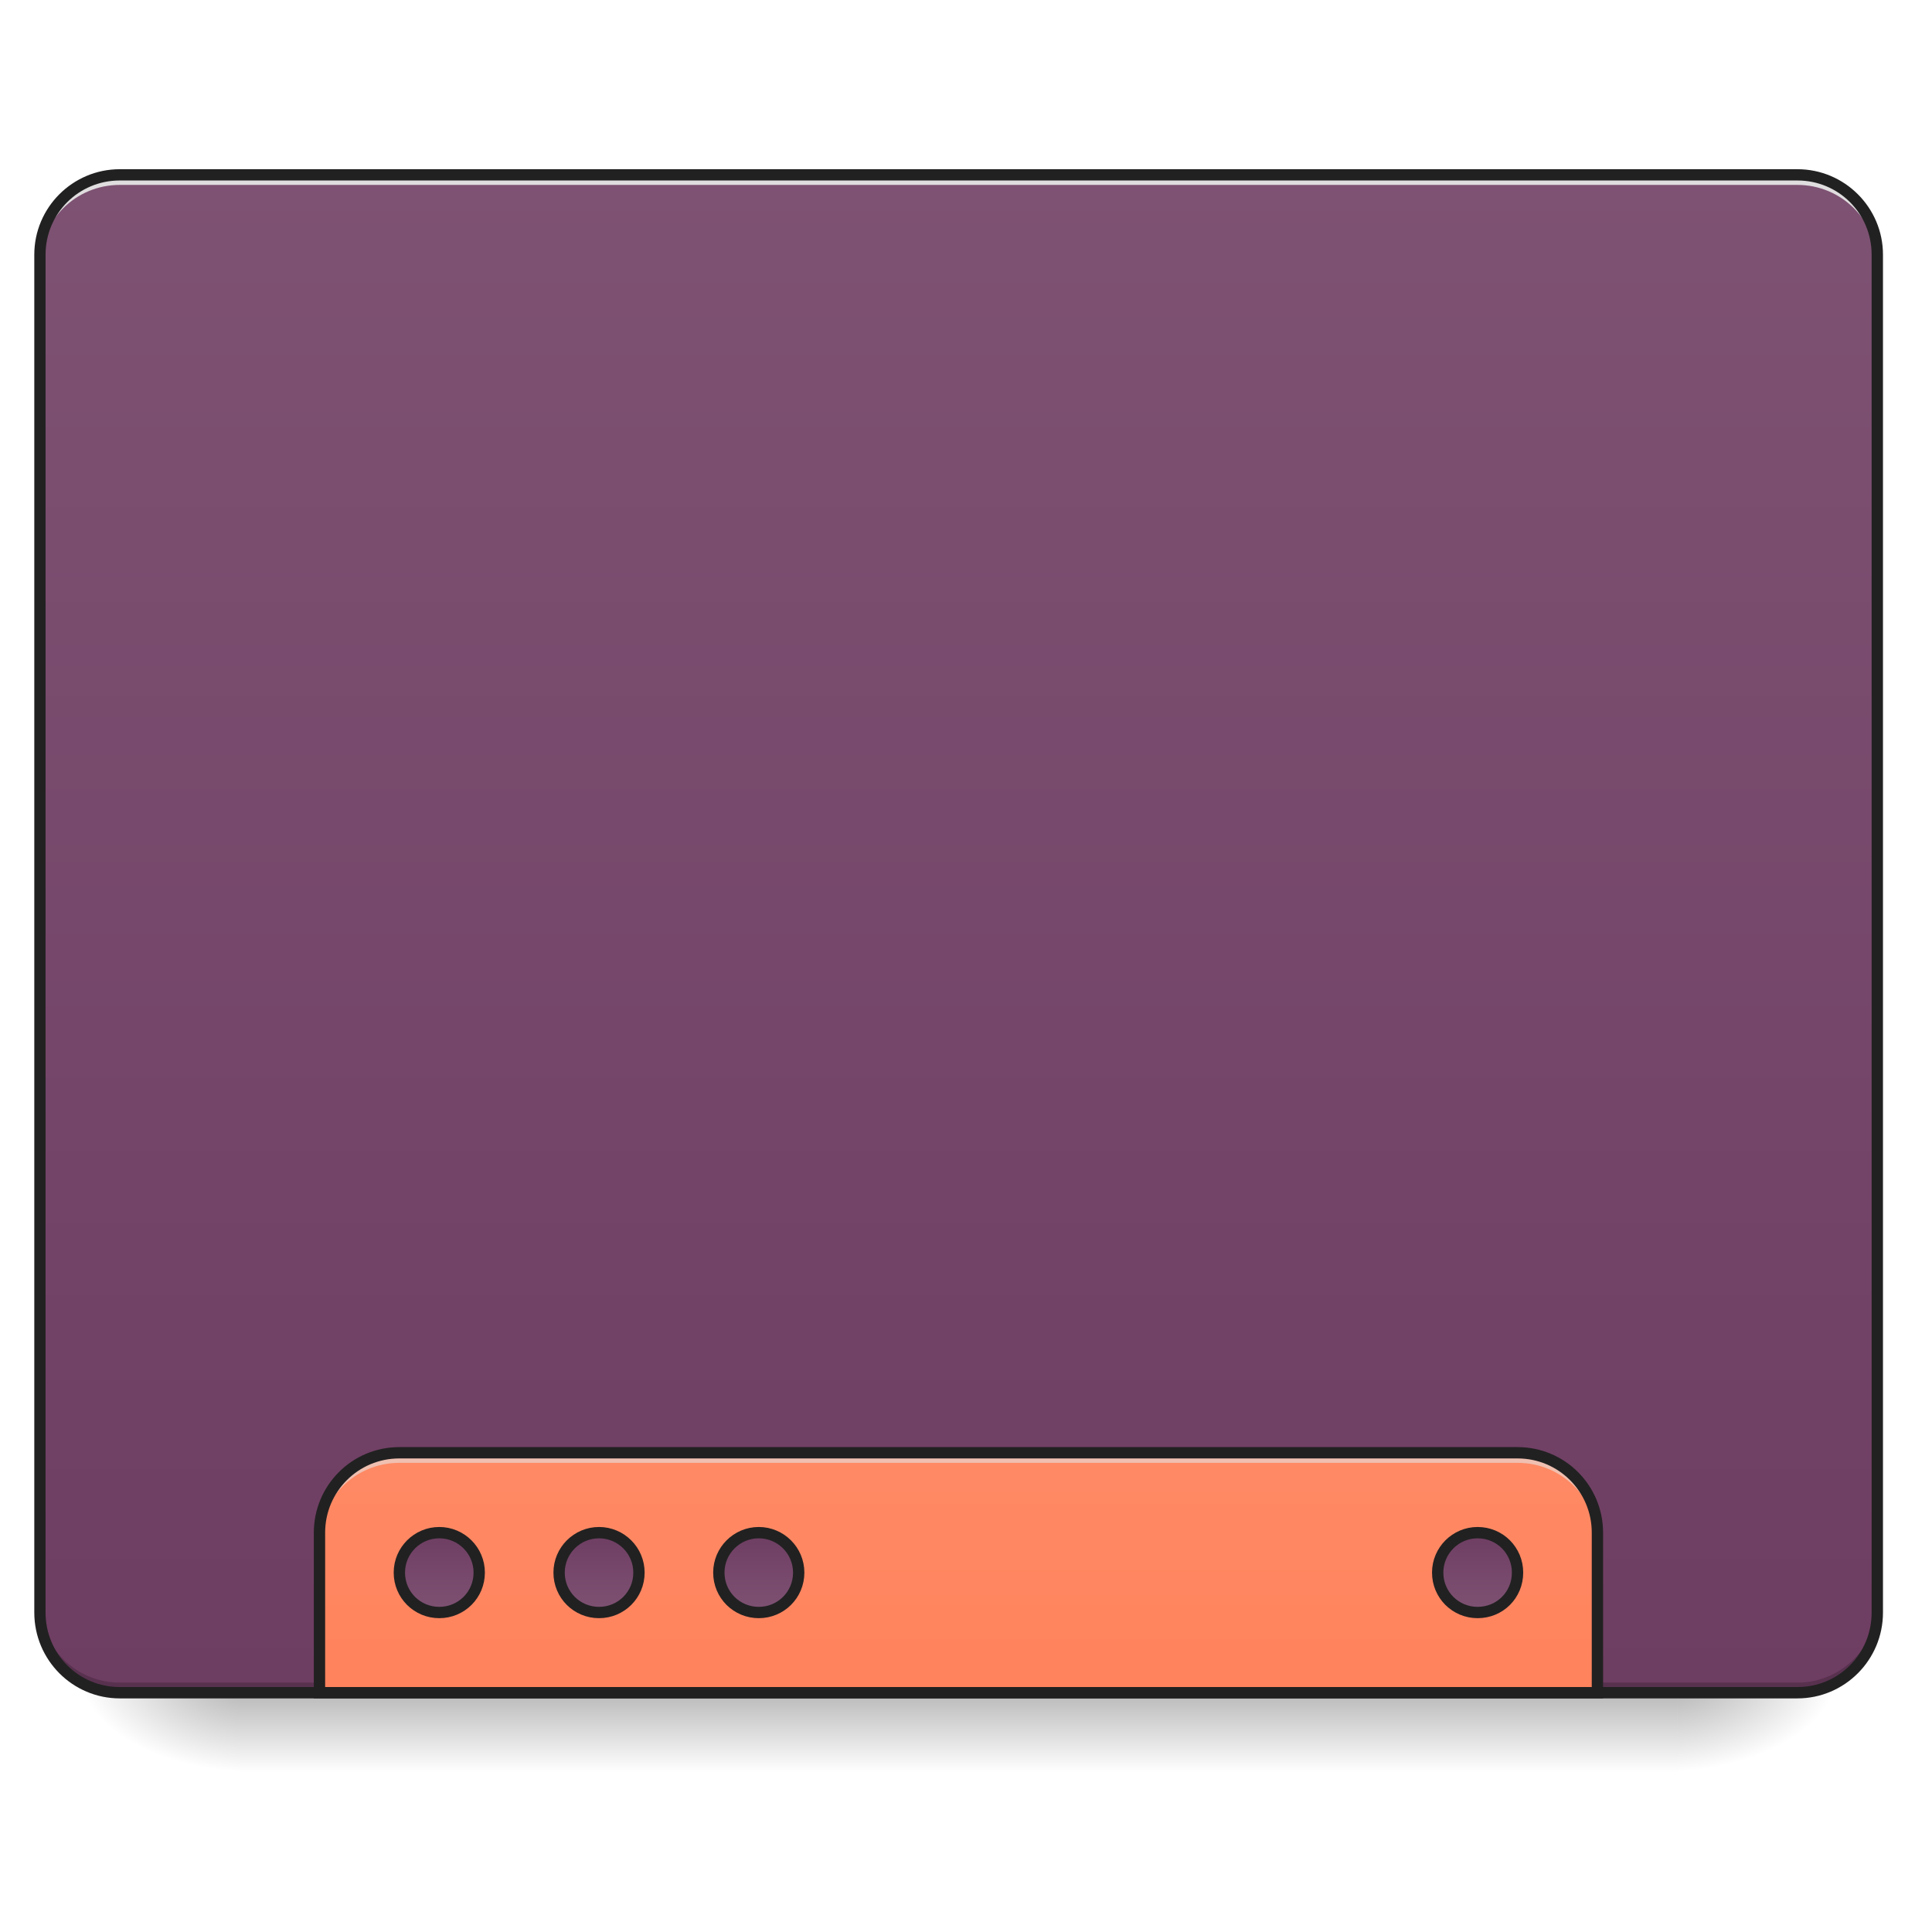
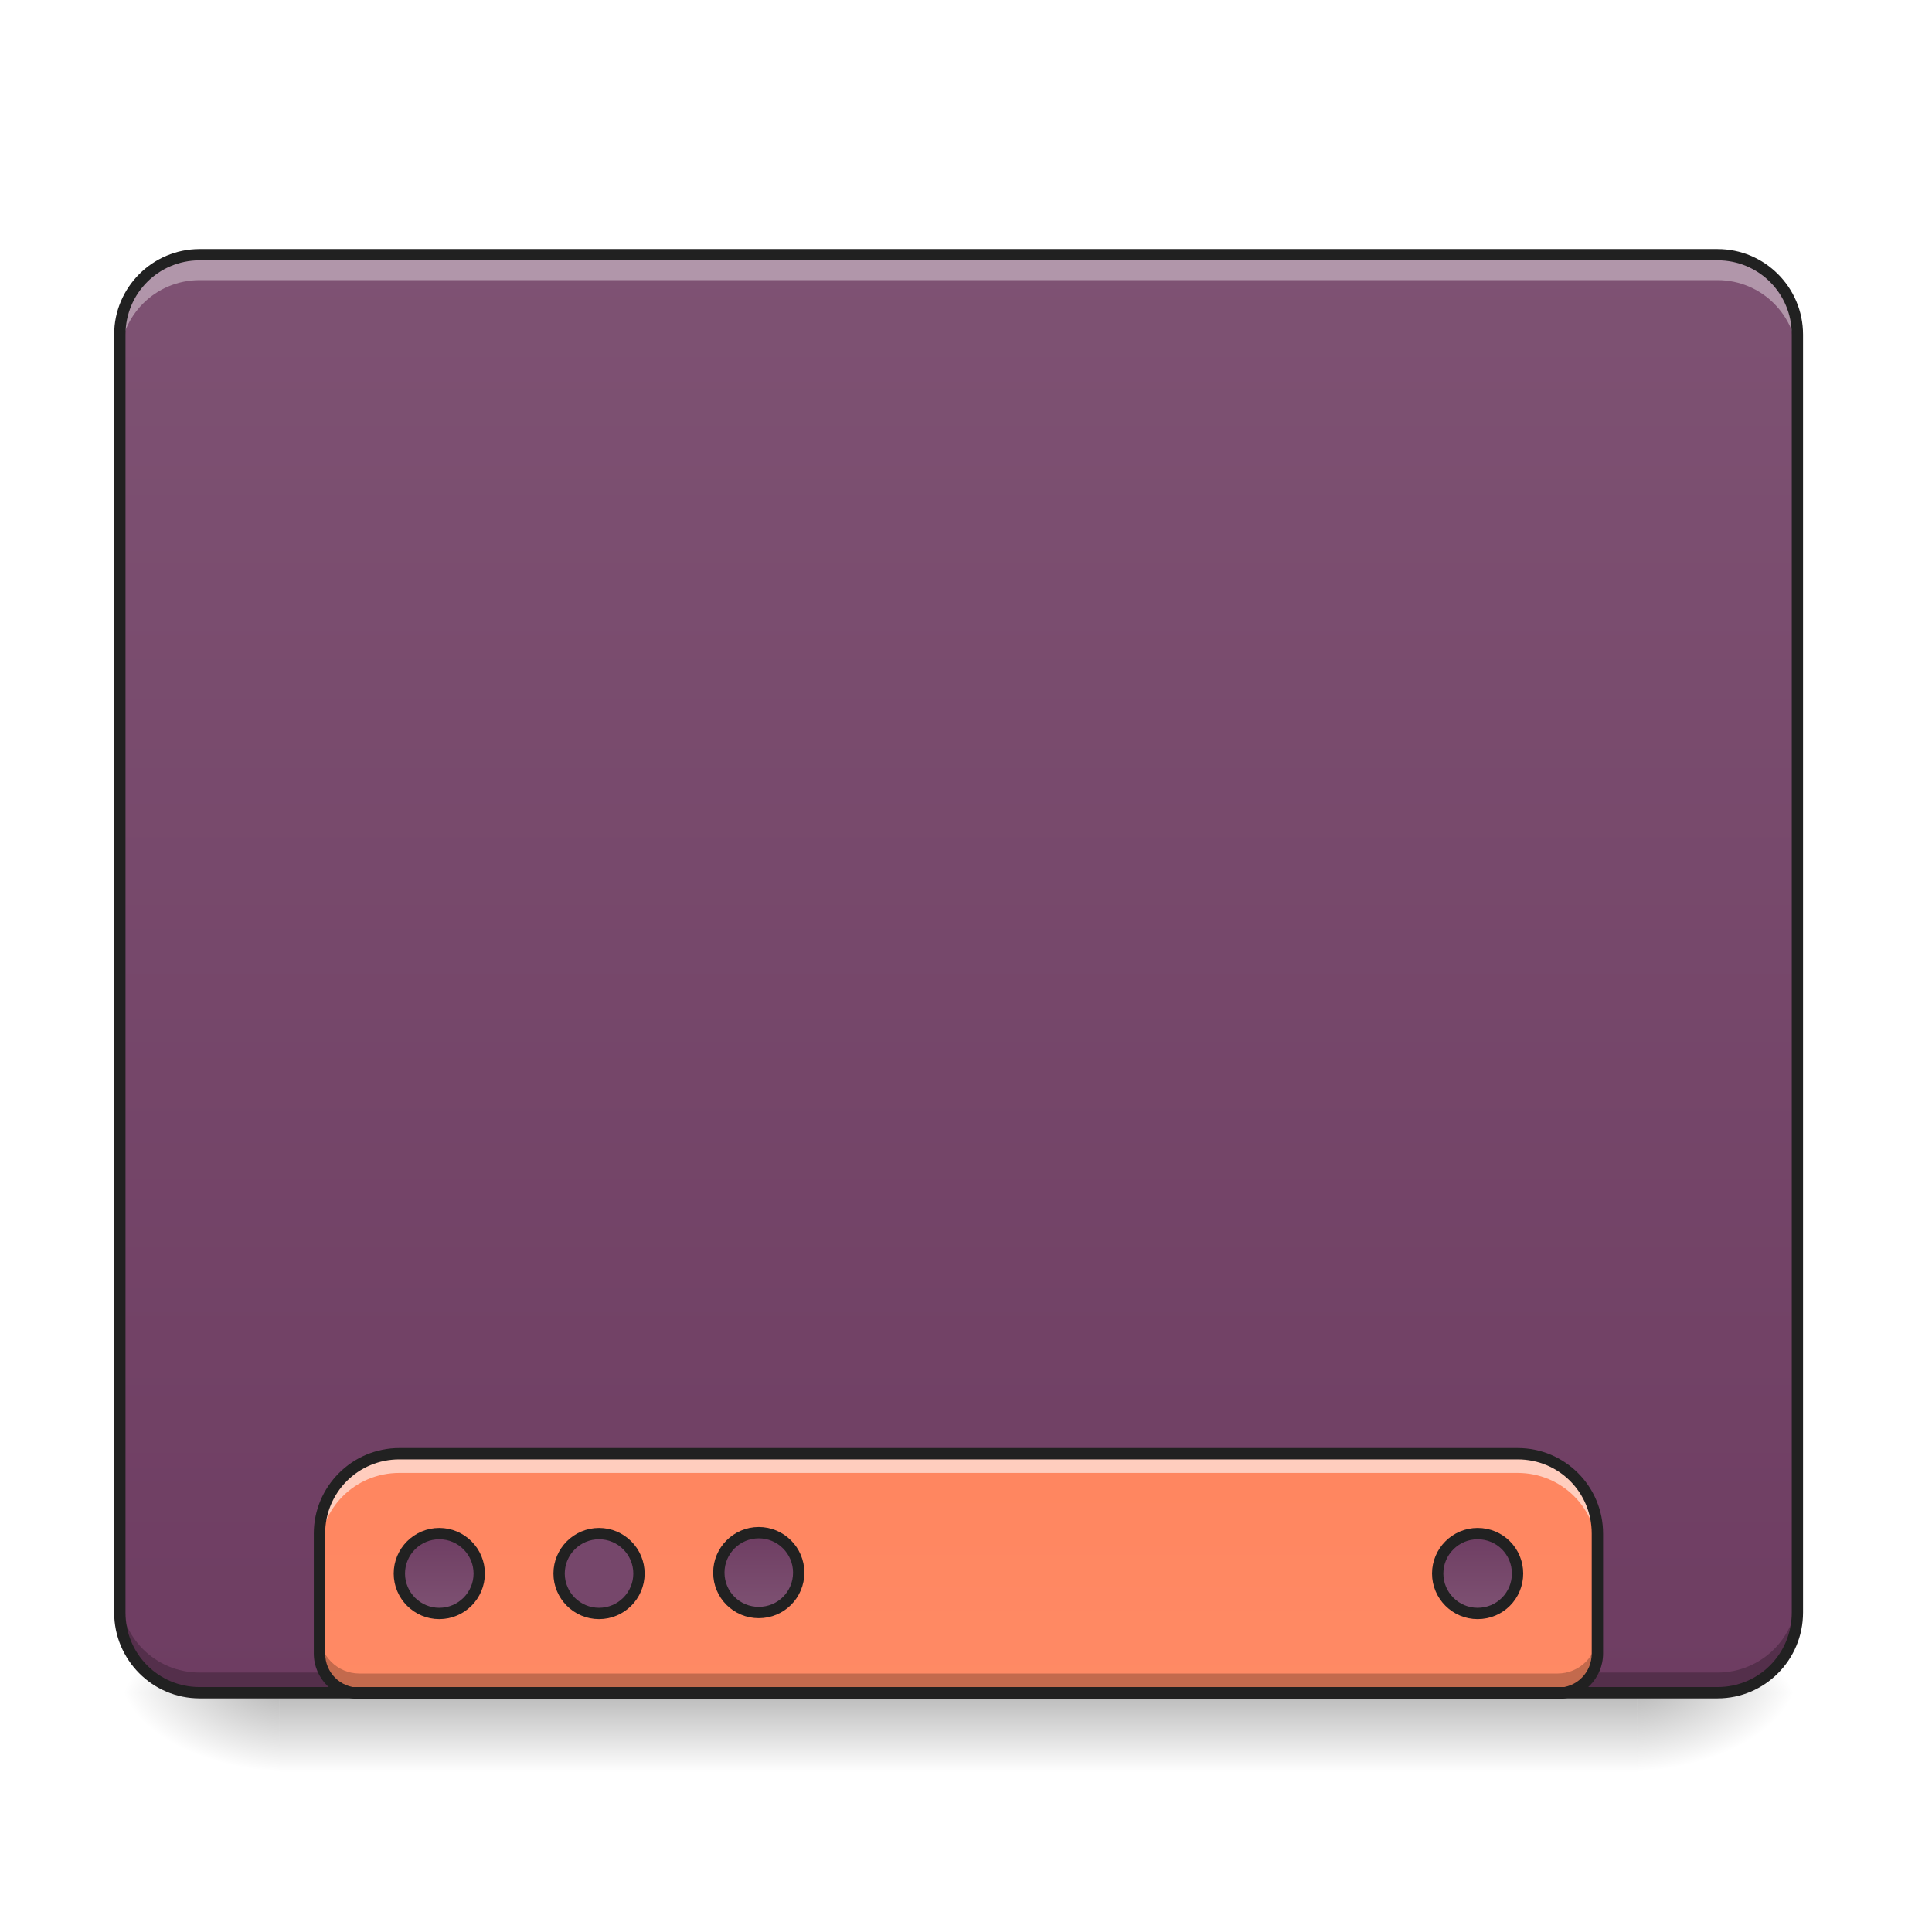
<svg xmlns="http://www.w3.org/2000/svg" width="24pt" height="24pt" viewBox="0 0 24 24" version="1.1">
  <defs>
    <linearGradient id="linear0" gradientUnits="userSpaceOnUse" x1="254" y1="233.5" x2="254" y2="254.667" gradientTransform="matrix(0.0468795,0,0,0.0468795,-0.0000028613,10.07909)">
      <stop offset="0" style="stop-color:rgb(0%,0%,0%);stop-opacity:0.275;" />
      <stop offset="1" style="stop-color:rgb(0%,0%,0%);stop-opacity:0;" />
    </linearGradient>
-     <radialGradient id="radial0" gradientUnits="userSpaceOnUse" cx="450.909" cy="189.579" fx="450.909" fy="189.579" r="21.167" gradientTransform="matrix(0.000000130628,-0.0585994,-0.105479,-0.0000000761539,40.58641,47.6965)">
+     <radialGradient id="radial0" gradientUnits="userSpaceOnUse" cx="450.909" cy="189.579" fx="450.909" fy="189.579" r="21.167" gradientTransform="matrix(0.000000130628,-0.0585994,-0.105479,-0.0000000761539,40.09027,47.6965)">
      <stop offset="0" style="stop-color:rgb(0%,0%,0%);stop-opacity:0.314;" />
      <stop offset="0.222" style="stop-color:rgb(0%,0%,0%);stop-opacity:0.275;" />
      <stop offset="1" style="stop-color:rgb(0%,0%,0%);stop-opacity:0;" />
    </radialGradient>
-     <radialGradient id="radial1" gradientUnits="userSpaceOnUse" cx="450.909" cy="189.579" fx="450.909" fy="189.579" r="21.167" gradientTransform="matrix(-0.000000130628,0.0585994,0.105479,0.0000000761539,-16.77163,-5.645609)">
+     <radialGradient id="radial1" gradientUnits="userSpaceOnUse" cx="450.909" cy="189.579" fx="450.909" fy="189.579" r="21.167" gradientTransform="matrix(-0.000000130628,0.0585994,0.105479,0.0000000761539,-16.2755,-5.645611)">
      <stop offset="0" style="stop-color:rgb(0%,0%,0%);stop-opacity:0.314;" />
      <stop offset="0.222" style="stop-color:rgb(0%,0%,0%);stop-opacity:0.275;" />
      <stop offset="1" style="stop-color:rgb(0%,0%,0%);stop-opacity:0;" />
    </radialGradient>
-     <radialGradient id="radial2" gradientUnits="userSpaceOnUse" cx="450.909" cy="189.579" fx="450.909" fy="189.579" r="21.167" gradientTransform="matrix(-0.000000130628,-0.0585994,0.105479,-0.0000000761539,-16.77163,47.6965)">
+     <radialGradient id="radial2" gradientUnits="userSpaceOnUse" cx="450.909" cy="189.579" fx="450.909" fy="189.579" r="21.167" gradientTransform="matrix(-0.000000130628,-0.0585994,0.105479,-0.0000000761539,-16.2755,47.6965)">
      <stop offset="0" style="stop-color:rgb(0%,0%,0%);stop-opacity:0.314;" />
      <stop offset="0.222" style="stop-color:rgb(0%,0%,0%);stop-opacity:0.275;" />
      <stop offset="1" style="stop-color:rgb(0%,0%,0%);stop-opacity:0;" />
    </radialGradient>
-     <radialGradient id="radial3" gradientUnits="userSpaceOnUse" cx="450.909" cy="189.579" fx="450.909" fy="189.579" r="21.167" gradientTransform="matrix(0.000000130628,0.0585994,-0.105479,0.0000000761539,40.58641,-5.64561)">
+     <radialGradient id="radial3" gradientUnits="userSpaceOnUse" cx="450.909" cy="189.579" fx="450.909" fy="189.579" r="21.167" gradientTransform="matrix(0.000000130628,0.0585994,-0.105479,0.0000000761539,40.09027,-5.645611)">
      <stop offset="0" style="stop-color:rgb(0%,0%,0%);stop-opacity:0.314;" />
      <stop offset="0.222" style="stop-color:rgb(0%,0%,0%);stop-opacity:0.275;" />
      <stop offset="1" style="stop-color:rgb(0%,0%,0%);stop-opacity:0;" />
    </radialGradient>
-     <linearGradient id="linear1" gradientUnits="userSpaceOnUse" x1="341.072" y1="-141.415" x2="341.072" y2="-25.792" gradientTransform="matrix(0.0565122,0,0,0.163059,-4.39051,25.23101)">
+     <linearGradient id="linear1" gradientUnits="userSpaceOnUse" x1="288.396" y1="-135.329" x2="288.396" y2="-25.792" gradientTransform="matrix(0.0565122,0,0,0.163059,-4.39051,25.23101)">
      <stop offset="0" style="stop-color:rgb(49.412%,32.157%,45.098%);stop-opacity:1;" />
      <stop offset="1" style="stop-color:rgb(43.137%,23.922%,38.431%);stop-opacity:1;" />
    </linearGradient>
-     <linearGradient id="linear2" gradientUnits="userSpaceOnUse" x1="960" y1="1455.118" x2="960" y2="2335.118" gradientTransform="matrix(0.0124035,0,0,0.0124035,0,0)">
+     <linearGradient id="linear2" gradientUnits="userSpaceOnUse" x1="1120" y1="1695.118" x2="1120" y2="255.118" gradientTransform="matrix(0.0124035,0,0,0.0124035,0,0.0102592)">
      <stop offset="0" style="stop-color:rgb(100%,54.118%,39.608%);stop-opacity:1;" />
      <stop offset="1" style="stop-color:rgb(100%,43.922%,26.275%);stop-opacity:1;" />
    </linearGradient>
-     <linearGradient id="linear3" gradientUnits="userSpaceOnUse" x1="444.5" y1="185.875" x2="444.5" y2="148.833" gradientTransform="matrix(0.5,0,0,0.571428,-105.8335,106.1191)">
+     <linearGradient id="linear3" gradientUnits="userSpaceOnUse" x1="444.5" y1="185.875" x2="444.5" y2="148.833" gradientTransform="matrix(0.5,0,0,0.571428,-105.8335,106.3379)">
      <stop offset="0" style="stop-color:rgb(49.412%,32.157%,45.098%);stop-opacity:1;" />
      <stop offset="1" style="stop-color:rgb(43.137%,23.922%,38.431%);stop-opacity:1;" />
    </linearGradient>
-     <linearGradient id="linear4" gradientUnits="userSpaceOnUse" x1="444.5" y1="185.875" x2="444.5" y2="148.833" gradientTransform="matrix(0.5,0,0,0.571428,-63.50011,106.1191)">
+     <linearGradient id="linear4" gradientUnits="userSpaceOnUse" x1="444.5" y1="185.875" x2="444.5" y2="148.833" gradientTransform="matrix(0.5,0,0,0.571428,-21.16681,106.1191)">
      <stop offset="0" style="stop-color:rgb(49.412%,32.157%,45.098%);stop-opacity:1;" />
      <stop offset="1" style="stop-color:rgb(43.137%,23.922%,38.431%);stop-opacity:1;" />
    </linearGradient>
-     <linearGradient id="linear5" gradientUnits="userSpaceOnUse" x1="444.5" y1="185.875" x2="444.5" y2="148.833" gradientTransform="matrix(0.5,0,0,0.571428,-21.1668,106.1191)">
-       <stop offset="0" style="stop-color:rgb(49.412%,32.157%,45.098%);stop-opacity:1;" />
-       <stop offset="1" style="stop-color:rgb(43.137%,23.922%,38.431%);stop-opacity:1;" />
-     </linearGradient>
-     <linearGradient id="linear6" gradientUnits="userSpaceOnUse" x1="444.5" y1="185.875" x2="444.5" y2="148.833" gradientTransform="matrix(0.5,0,0,0.571428,169.3332,106.1191)">
+     <linearGradient id="linear5" gradientUnits="userSpaceOnUse" x1="444.5" y1="185.875" x2="444.5" y2="148.833" gradientTransform="matrix(0.5,0,0,0.571428,169.3332,106.3379)">
      <stop offset="0" style="stop-color:rgb(49.412%,32.157%,45.098%);stop-opacity:1;" />
      <stop offset="1" style="stop-color:rgb(43.137%,23.922%,38.431%);stop-opacity:1;" />
    </linearGradient>
  </defs>
  <g id="surface1">
-     <path style=" stroke:none;fill-rule:nonzero;fill:url(#linear0);" d="M 2.977 21.027 L 20.84 21.027 L 20.84 22.02 L 2.977 22.02 Z M 2.977 21.027 " />
-     <path style=" stroke:none;fill-rule:nonzero;fill:url(#radial0);" d="M 20.84 21.027 L 22.824 21.027 L 22.824 20.031 L 20.84 20.031 Z M 20.84 21.027 " />
-     <path style=" stroke:none;fill-rule:nonzero;fill:url(#radial1);" d="M 2.977 21.027 L 0.992 21.027 L 0.992 22.02 L 2.977 22.02 Z M 2.977 21.027 " />
-     <path style=" stroke:none;fill-rule:nonzero;fill:url(#radial2);" d="M 2.977 21.027 L 0.992 21.027 L 0.992 20.031 L 2.977 20.031 Z M 2.977 21.027 " />
-     <path style=" stroke:none;fill-rule:nonzero;fill:url(#radial3);" d="M 20.84 21.027 L 22.824 21.027 L 22.824 22.02 L 20.84 22.02 Z M 20.84 21.027 " />
-     <path style=" stroke:none;fill-rule:nonzero;fill:url(#linear1);" d="M 1.488 2.172 L 22.328 2.172 C 22.875 2.172 23.32 2.617 23.32 3.164 L 23.32 20.031 C 23.32 20.582 22.875 21.027 22.328 21.027 L 1.488 21.027 C 0.941 21.027 0.496 20.582 0.496 20.031 L 0.496 3.164 C 0.496 2.617 0.941 2.172 1.488 2.172 Z M 1.488 2.172 " />
-     <path style=" stroke:none;fill-rule:nonzero;fill:rgb(0%,0%,0%);fill-opacity:0.196;" d="M 1.488 21.027 C 0.938 21.027 0.496 20.582 0.496 20.031 L 0.496 19.91 C 0.496 20.457 0.938 20.902 1.488 20.902 L 22.328 20.902 C 22.875 20.902 23.32 20.457 23.32 19.91 L 23.32 20.031 C 23.32 20.582 22.875 21.027 22.328 21.027 Z M 1.488 21.027 " />
-     <path style=" stroke:none;fill-rule:nonzero;fill:rgb(90.196%,90.196%,90.196%);fill-opacity:0.937;" d="M 1.488 2.172 C 0.938 2.172 0.496 2.613 0.496 3.164 L 0.496 3.289 C 0.496 2.738 0.938 2.297 1.488 2.297 L 22.328 2.297 C 22.875 2.297 23.32 2.738 23.32 3.289 L 23.32 3.164 C 23.32 2.613 22.875 2.172 22.328 2.172 Z M 1.488 2.172 " />
-     <path style=" stroke:none;fill-rule:nonzero;fill:rgb(12.941%,12.941%,12.941%);fill-opacity:1;" d="M 1.488 2.102 C 0.902 2.102 0.426 2.578 0.426 3.164 L 0.426 20.031 C 0.426 20.621 0.902 21.098 1.488 21.098 L 22.328 21.098 C 22.914 21.098 23.391 20.621 23.391 20.031 L 23.391 3.164 C 23.391 2.578 22.914 2.102 22.328 2.102 Z M 1.488 2.242 L 22.328 2.242 C 22.84 2.242 23.25 2.652 23.25 3.164 L 23.25 20.031 C 23.25 20.547 22.84 20.957 22.328 20.957 L 1.488 20.957 C 0.977 20.957 0.566 20.547 0.566 20.031 L 0.566 3.164 C 0.566 2.652 0.977 2.242 1.488 2.242 Z M 1.488 2.242 " />
-     <path style=" stroke:none;fill-rule:nonzero;fill:url(#linear2);" d="M 4.961 18.047 C 4.41 18.047 3.969 18.492 3.969 19.039 L 3.969 21.027 L 19.844 21.027 L 19.844 19.039 C 19.844 18.492 19.402 18.047 18.852 18.047 Z M 4.961 18.047 " />
-     <path style=" stroke:none;fill-rule:nonzero;fill:rgb(90.196%,90.196%,90.196%);fill-opacity:0.588;" d="M 4.961 18.047 C 4.41 18.047 3.969 18.492 3.969 19.039 L 3.969 19.164 C 3.969 18.613 4.41 18.172 4.961 18.172 L 18.852 18.172 C 19.402 18.172 19.844 18.613 19.844 19.164 L 19.844 19.039 C 19.844 18.492 19.402 18.047 18.852 18.047 Z M 4.961 18.047 " />
-     <path style="fill:none;stroke-width:11.339;stroke-linecap:round;stroke-linejoin:miter;stroke:rgb(12.941%,12.941%,12.941%);stroke-opacity:1;stroke-miterlimit:4;" d="M 399.962 1454.979 C 355.557 1454.979 319.969 1490.881 319.969 1534.972 L 319.969 1695.271 L 1599.847 1695.271 L 1599.847 1534.972 C 1599.847 1490.881 1564.26 1454.979 1519.855 1454.979 Z M 399.962 1454.979 " transform="matrix(0.0124035,0,0,0.0124035,0,0)" />
-     <path style="fill-rule:nonzero;fill:url(#linear3);stroke-width:3;stroke-linecap:round;stroke-linejoin:miter;stroke:rgb(12.941%,12.941%,12.941%);stroke-opacity:1;stroke-miterlimit:4;" d="M 116.406 191.128 C 122.238 191.128 126.988 195.877 126.988 201.71 C 126.988 207.626 122.238 212.293 116.406 212.293 C 110.573 212.293 105.823 207.626 105.823 201.71 C 105.823 195.877 110.573 191.128 116.406 191.128 Z M 116.406 191.128 " transform="matrix(0.0468795,0,0,0.0468795,0,10.07909)" />
-     <path style="fill-rule:nonzero;fill:url(#linear4);stroke-width:3;stroke-linecap:round;stroke-linejoin:miter;stroke:rgb(12.941%,12.941%,12.941%);stroke-opacity:1;stroke-miterlimit:4;" d="M 158.735 191.128 C 164.568 191.128 169.317 195.877 169.317 201.71 C 169.317 207.626 164.568 212.293 158.735 212.293 C 152.902 212.293 148.153 207.626 148.153 201.71 C 148.153 195.877 152.902 191.128 158.735 191.128 Z M 158.735 191.128 " transform="matrix(0.0468795,0,0,0.0468795,0,10.07909)" />
-     <path style="fill-rule:nonzero;fill:url(#linear5);stroke-width:3;stroke-linecap:round;stroke-linejoin:miter;stroke:rgb(12.941%,12.941%,12.941%);stroke-opacity:1;stroke-miterlimit:4;" d="M 201.064 191.128 C 206.897 191.128 211.646 195.877 211.646 201.71 C 211.646 207.626 206.897 212.293 201.064 212.293 C 195.231 212.293 190.482 207.626 190.482 201.71 C 190.482 195.877 195.231 191.128 201.064 191.128 Z M 201.064 191.128 " transform="matrix(0.0468795,0,0,0.0468795,0,10.07909)" />
-     <path style="fill-rule:nonzero;fill:url(#linear6);stroke-width:3;stroke-linecap:round;stroke-linejoin:miter;stroke:rgb(12.941%,12.941%,12.941%);stroke-opacity:1;stroke-miterlimit:4;" d="M 391.546 191.128 C 397.462 191.128 402.128 195.877 402.128 201.71 C 402.128 207.626 397.462 212.293 391.546 212.293 C 385.713 212.293 380.964 207.626 380.964 201.71 C 380.964 195.877 385.713 191.128 391.546 191.128 Z M 391.546 191.128 " transform="matrix(0.0468795,0,0,0.0468795,0,10.07909)" />
+     <path style=" stroke:none;fill-rule:nonzero;fill:url(#linear0);" d="M 3.473 21.027 L 20.34 21.027 L 20.34 22.02 L 3.473 22.02 Z M 3.473 21.027 " />
+     <path style=" stroke:none;fill-rule:nonzero;fill:url(#radial0);" d="M 20.34 21.027 L 22.328 21.027 L 22.328 20.031 L 20.34 20.031 Z M 20.34 21.027 " />
+     <path style=" stroke:none;fill-rule:nonzero;fill:url(#radial1);" d="M 3.473 21.027 L 1.488 21.027 L 1.488 22.02 L 3.473 22.02 Z M 3.473 21.027 " />
+     <path style=" stroke:none;fill-rule:nonzero;fill:url(#radial2);" d="M 3.473 21.027 L 1.488 21.027 L 1.488 20.031 L 3.473 20.031 Z M 3.473 21.027 " />
+     <path style=" stroke:none;fill-rule:nonzero;fill:url(#radial3);" d="M 20.34 21.027 L 22.328 21.027 L 22.328 22.02 L 20.34 22.02 Z M 20.34 21.027 " />
+     <path style=" stroke:none;fill-rule:nonzero;fill:url(#linear1);" d="M 2.48 3.164 L 21.336 3.164 C 21.883 3.164 22.328 3.609 22.328 4.156 L 22.328 20.031 C 22.328 20.582 21.883 21.027 21.336 21.027 L 2.48 21.027 C 1.934 21.027 1.488 20.582 1.488 20.031 L 1.488 4.156 C 1.488 3.609 1.934 3.164 2.48 3.164 Z M 2.48 3.164 " />
+     <path style=" stroke:none;fill-rule:nonzero;fill:rgb(0%,0%,0%);fill-opacity:0.235;" d="M 2.48 21.035 C 1.93 21.035 1.488 20.594 1.488 20.043 L 1.488 19.785 C 1.488 20.336 1.93 20.777 2.48 20.777 L 21.336 20.777 C 21.883 20.777 22.328 20.336 22.328 19.785 L 22.328 20.043 C 22.328 20.594 21.883 21.035 21.336 21.035 Z M 2.48 21.035 " />
+     <path style=" stroke:none;fill-rule:nonzero;fill:url(#linear2);" d="M 4.961 18.059 C 4.41 18.059 3.969 18.5 3.969 19.051 L 3.969 20.539 C 3.969 20.812 4.191 21.035 4.465 21.035 L 19.348 21.035 C 19.625 21.035 19.844 20.812 19.844 20.539 L 19.844 19.051 C 19.844 18.5 19.402 18.059 18.852 18.059 Z M 4.961 18.059 " />
+     <path style="fill-rule:nonzero;fill:url(#linear3);stroke-width:3;stroke-linecap:round;stroke-linejoin:miter;stroke:rgb(12.941%,12.941%,12.941%);stroke-opacity:1;stroke-miterlimit:4;" d="M 116.406 191.378 C 122.238 191.378 126.988 196.127 126.988 201.96 C 126.988 207.793 122.238 212.543 116.406 212.543 C 110.573 212.543 105.823 207.793 105.823 201.96 C 105.823 196.127 110.573 191.378 116.406 191.378 Z M 116.406 191.378 " transform="matrix(0.0468795,0,0,0.0468795,0,10.07909)" />
+     <path style="fill-rule:nonzero;fill:rgb(46.275%,28.039%,41.765%);fill-opacity:1;stroke-width:3;stroke-linecap:round;stroke-linejoin:miter;stroke:rgb(12.941%,12.941%,12.941%);stroke-opacity:1;stroke-miterlimit:4;" d="M 158.735 191.378 C 164.568 191.378 169.317 196.127 169.317 201.96 C 169.317 207.793 164.568 212.543 158.735 212.543 C 152.902 212.543 148.153 207.793 148.153 201.96 C 148.153 196.127 152.902 191.378 158.735 191.378 Z M 158.735 191.378 " transform="matrix(0.0468795,0,0,0.0468795,0,10.07909)" />
+     <path style="fill-rule:nonzero;fill:url(#linear4);stroke-width:3;stroke-linecap:round;stroke-linejoin:miter;stroke:rgb(12.941%,12.941%,12.941%);stroke-opacity:1;stroke-miterlimit:4;" d="M 201.064 191.128 C 206.897 191.128 211.646 195.877 211.646 201.71 C 211.646 207.626 206.897 212.293 201.064 212.293 C 195.231 212.293 190.482 207.626 190.482 201.71 C 190.482 195.877 195.231 191.128 201.064 191.128 Z M 201.064 191.128 " transform="matrix(0.0468795,0,0,0.0468795,0,10.07909)" />
+     <path style="fill-rule:nonzero;fill:url(#linear5);stroke-width:3;stroke-linecap:round;stroke-linejoin:miter;stroke:rgb(12.941%,12.941%,12.941%);stroke-opacity:1;stroke-miterlimit:4;" d="M 391.546 191.378 C 397.462 191.378 402.128 196.127 402.128 201.96 C 402.128 207.793 397.462 212.543 391.546 212.543 C 385.713 212.543 380.964 207.793 380.964 201.96 C 380.964 196.127 385.713 191.378 391.546 191.378 Z M 391.546 191.378 " transform="matrix(0.0468795,0,0,0.0468795,0,10.07909)" />
+     <path style=" stroke:none;fill-rule:nonzero;fill:rgb(100%,100%,100%);fill-opacity:0.588;" d="M 4.961 18.059 C 4.41 18.059 3.969 18.5 3.969 19.051 L 3.969 19.289 C 3.969 18.738 4.41 18.297 4.961 18.297 L 18.852 18.297 C 19.402 18.297 19.844 18.738 19.844 19.289 L 19.844 19.051 C 19.844 18.5 19.402 18.059 18.852 18.059 Z M 4.961 18.059 " />
+     <path style=" stroke:none;fill-rule:nonzero;fill:rgb(0%,0%,0%);fill-opacity:0.235;" d="M 3.969 20.293 L 3.969 20.539 C 3.969 20.812 4.191 21.035 4.465 21.035 L 19.348 21.035 C 19.625 21.035 19.844 20.812 19.844 20.539 L 19.844 20.293 C 19.844 20.566 19.625 20.789 19.348 20.789 L 4.465 20.789 C 4.191 20.789 3.969 20.566 3.969 20.293 Z M 3.969 20.293 " />
+     <path style=" stroke:none;fill-rule:nonzero;fill:rgb(12.941%,12.941%,12.941%);fill-opacity:1;" d="M 4.961 17.988 C 4.375 17.988 3.898 18.465 3.898 19.051 L 3.898 20.539 C 3.898 20.852 4.152 21.105 4.465 21.105 L 19.348 21.105 C 19.66 21.105 19.914 20.852 19.914 20.539 L 19.914 19.051 C 19.914 18.465 19.441 17.988 18.852 17.988 Z M 4.961 18.129 L 18.852 18.129 C 19.367 18.129 19.773 18.539 19.773 19.051 L 19.773 20.539 C 19.773 20.777 19.586 20.965 19.348 20.965 L 4.465 20.965 C 4.227 20.965 4.039 20.777 4.039 20.539 L 4.039 19.051 C 4.039 18.539 4.449 18.129 4.961 18.129 Z M 4.961 18.129 " />
+     <path style=" stroke:none;fill-rule:nonzero;fill:rgb(100%,100%,100%);fill-opacity:0.392;" d="M 2.48 3.223 C 1.93 3.223 1.488 3.664 1.488 4.215 L 1.488 4.473 C 1.488 3.922 1.93 3.48 2.48 3.48 L 21.336 3.48 C 21.883 3.48 22.328 3.922 22.328 4.473 L 22.328 4.215 C 22.328 3.664 21.883 3.223 21.336 3.223 Z M 2.48 3.223 " />
+     <path style=" stroke:none;fill-rule:nonzero;fill:rgb(12.941%,12.941%,12.941%);fill-opacity:1;" d="M 2.48 3.094 C 1.895 3.094 1.418 3.57 1.418 4.156 L 1.418 20.031 C 1.418 20.621 1.895 21.098 2.48 21.098 L 21.336 21.098 C 21.922 21.098 22.398 20.621 22.398 20.031 L 22.398 4.156 C 22.398 3.57 21.922 3.094 21.336 3.094 Z M 2.48 3.234 L 21.336 3.234 C 21.848 3.234 22.258 3.645 22.258 4.156 L 22.258 20.031 C 22.258 20.547 21.848 20.957 21.336 20.957 L 2.48 20.957 C 1.969 20.957 1.559 20.547 1.559 20.031 L 1.559 4.156 C 1.559 3.645 1.969 3.234 2.48 3.234 Z M 2.48 3.234 " />
  </g>
</svg>
